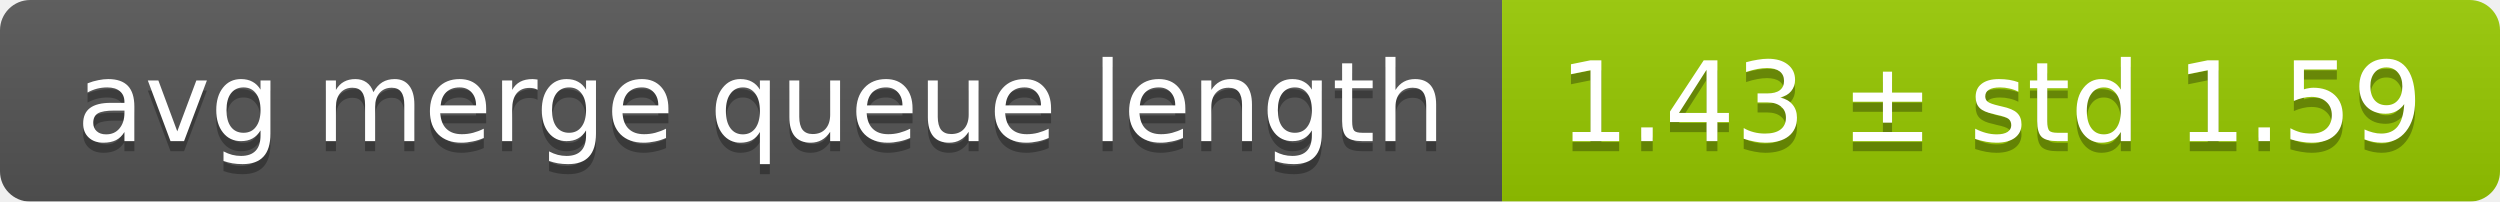
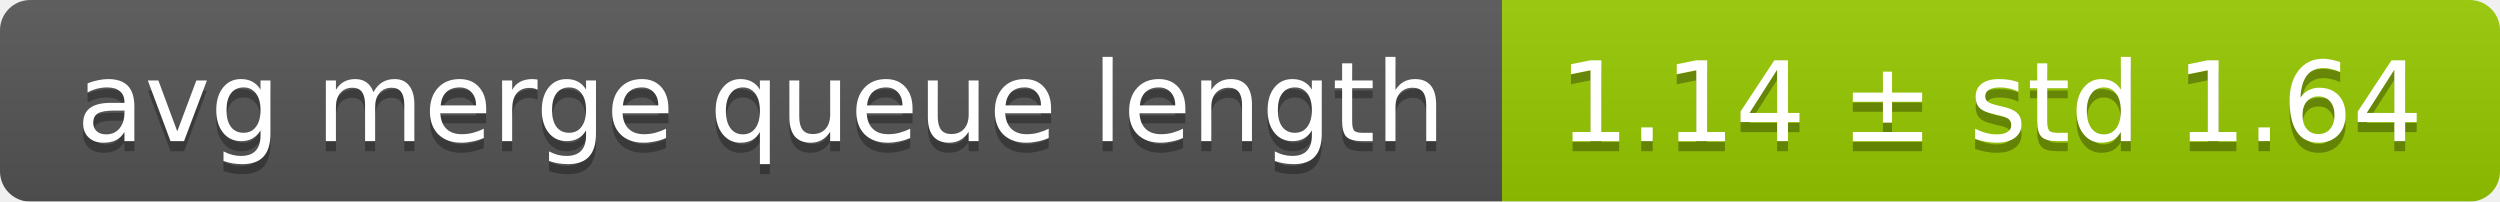
<svg xmlns="http://www.w3.org/2000/svg" width="248" height="20">
  <linearGradient id="smooth" x2="0" y2="100%">
    <stop offset="0" stop-color="#bbb" stop-opacity=".1" />
    <stop offset="1" stop-opacity=".1" />
  </linearGradient>
  <mask id="round">
    <rect width="248" height="20" rx="3" fill="#fff" />
  </mask>
  <g mask="url(#round)">
    <rect width="149" height="20" fill="#555" />
    <rect x="149" width="99" height="20" fill="#97ca00" />
    <rect width="248" height="20" fill="url(#smooth)" />
  </g>
  <g fill="#fff" text-anchor="middle" font-family="DejaVu Sans,Verdana,Geneva,sans-serif" font-size="11">
    <text x="75.5" y="15" fill="#010101" fill-opacity=".3">avg merge queue length</text>
    <text x="75.5" y="14">avg merge queue length</text>
-     <text x="197.5" y="15" fill="#010101" fill-opacity=".3">1.43 ± std 1.59</text>
-     <text x="197.5" y="14">1.43 ± std 1.59</text>
+     <text x="197.5" y="15" fill="#010101" fill-opacity=".3">1.14 ± std 1.64</text>
+     <text x="197.5" y="14">1.14 ± std 1.64</text>
  </g>
</svg>
